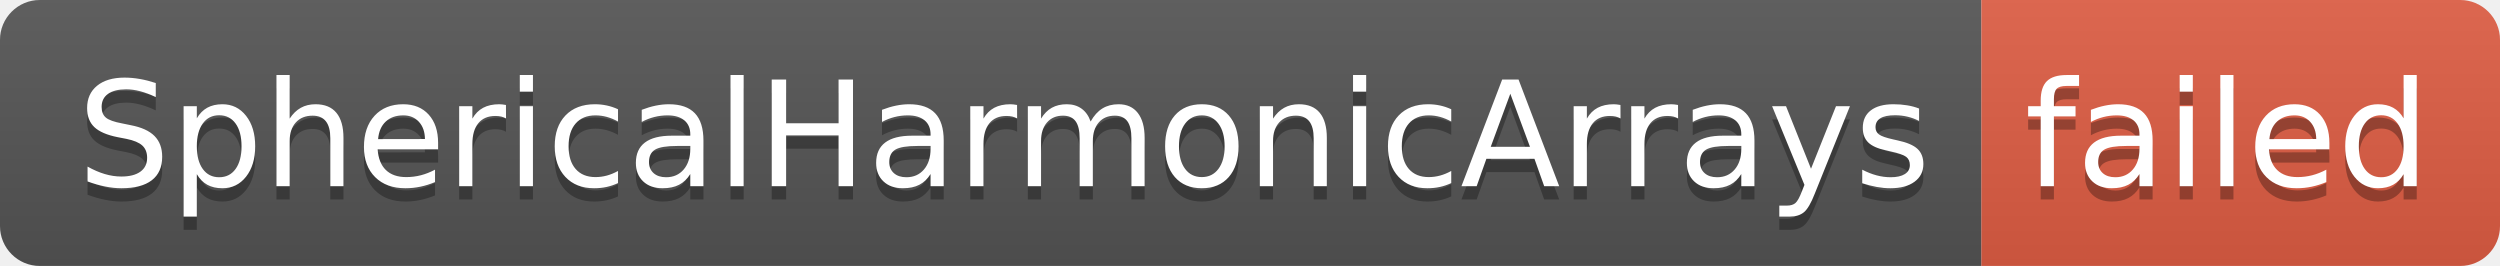
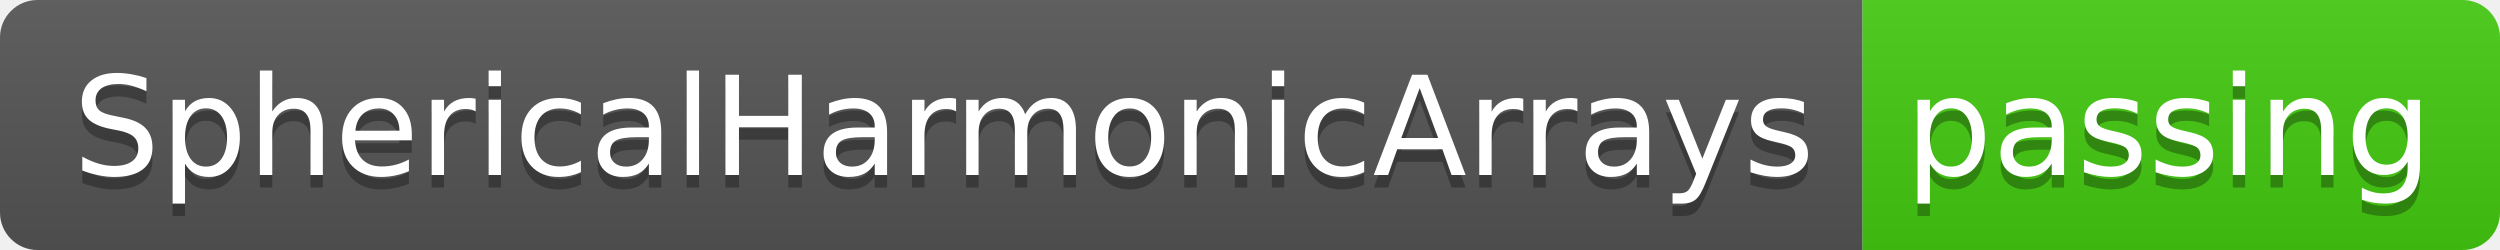
- <svg xmlns="http://www.w3.org/2000/svg" width="188" height="20" role="img" aria-label="SphericalHarmonicArrays: failed">
+ <svg xmlns="http://www.w3.org/2000/svg" width="200" height="20" role="img" aria-label="SphericalHarmonicArrays: passing">
  <linearGradient id="s" x2="0" y2="100%">
    <stop offset="0" stop-color="#bbb" stop-opacity=".1" />
    <stop offset="1" stop-opacity=".1" />
  </linearGradient>
  <clipPath id="r">
-     <rect width="188" height="20" rx="3" fill="#fff" />
+     <rect width="200" height="20" rx="3" fill="#fff" />
  </clipPath>
  <g clip-path="url(#r)">
    <rect width="149" height="20" fill="#555" />
-     <rect x="149" width="39" height="20" fill="#e05d44" />
-     <rect width="188" height="20" fill="url(#s)" />
+     <rect x="149" width="51" height="20" fill="#4c1" />
+     <rect width="200" height="20" fill="url(#s)" />
  </g>
  <g fill="#fff" text-anchor="middle" font-family="Verdana,Geneva,DejaVu Sans,sans-serif" text-rendering="geometricPrecision" font-size="110">
    <text aria-hidden="true" x="755" y="150" fill="#010101" fill-opacity=".3" transform="scale(.1)" textLength="1390">SphericalHarmonicArrays</text>
    <text x="755" y="140" transform="scale(.1)" fill="#fff" textLength="1390">SphericalHarmonicArrays</text>
-     <text aria-hidden="true" x="1675" y="150" fill="#010101" fill-opacity=".3" transform="scale(.1)" textLength="290">failed</text>
-     <text x="1675" y="140" transform="scale(.1)" fill="#fff" textLength="290">failed</text>
+     <text aria-hidden="true" x="1735" y="150" fill="#010101" fill-opacity=".3" transform="scale(.1)" textLength="410">passing</text>
+     <text x="1735" y="140" transform="scale(.1)" fill="#fff" textLength="410">passing</text>
  </g>
</svg>
